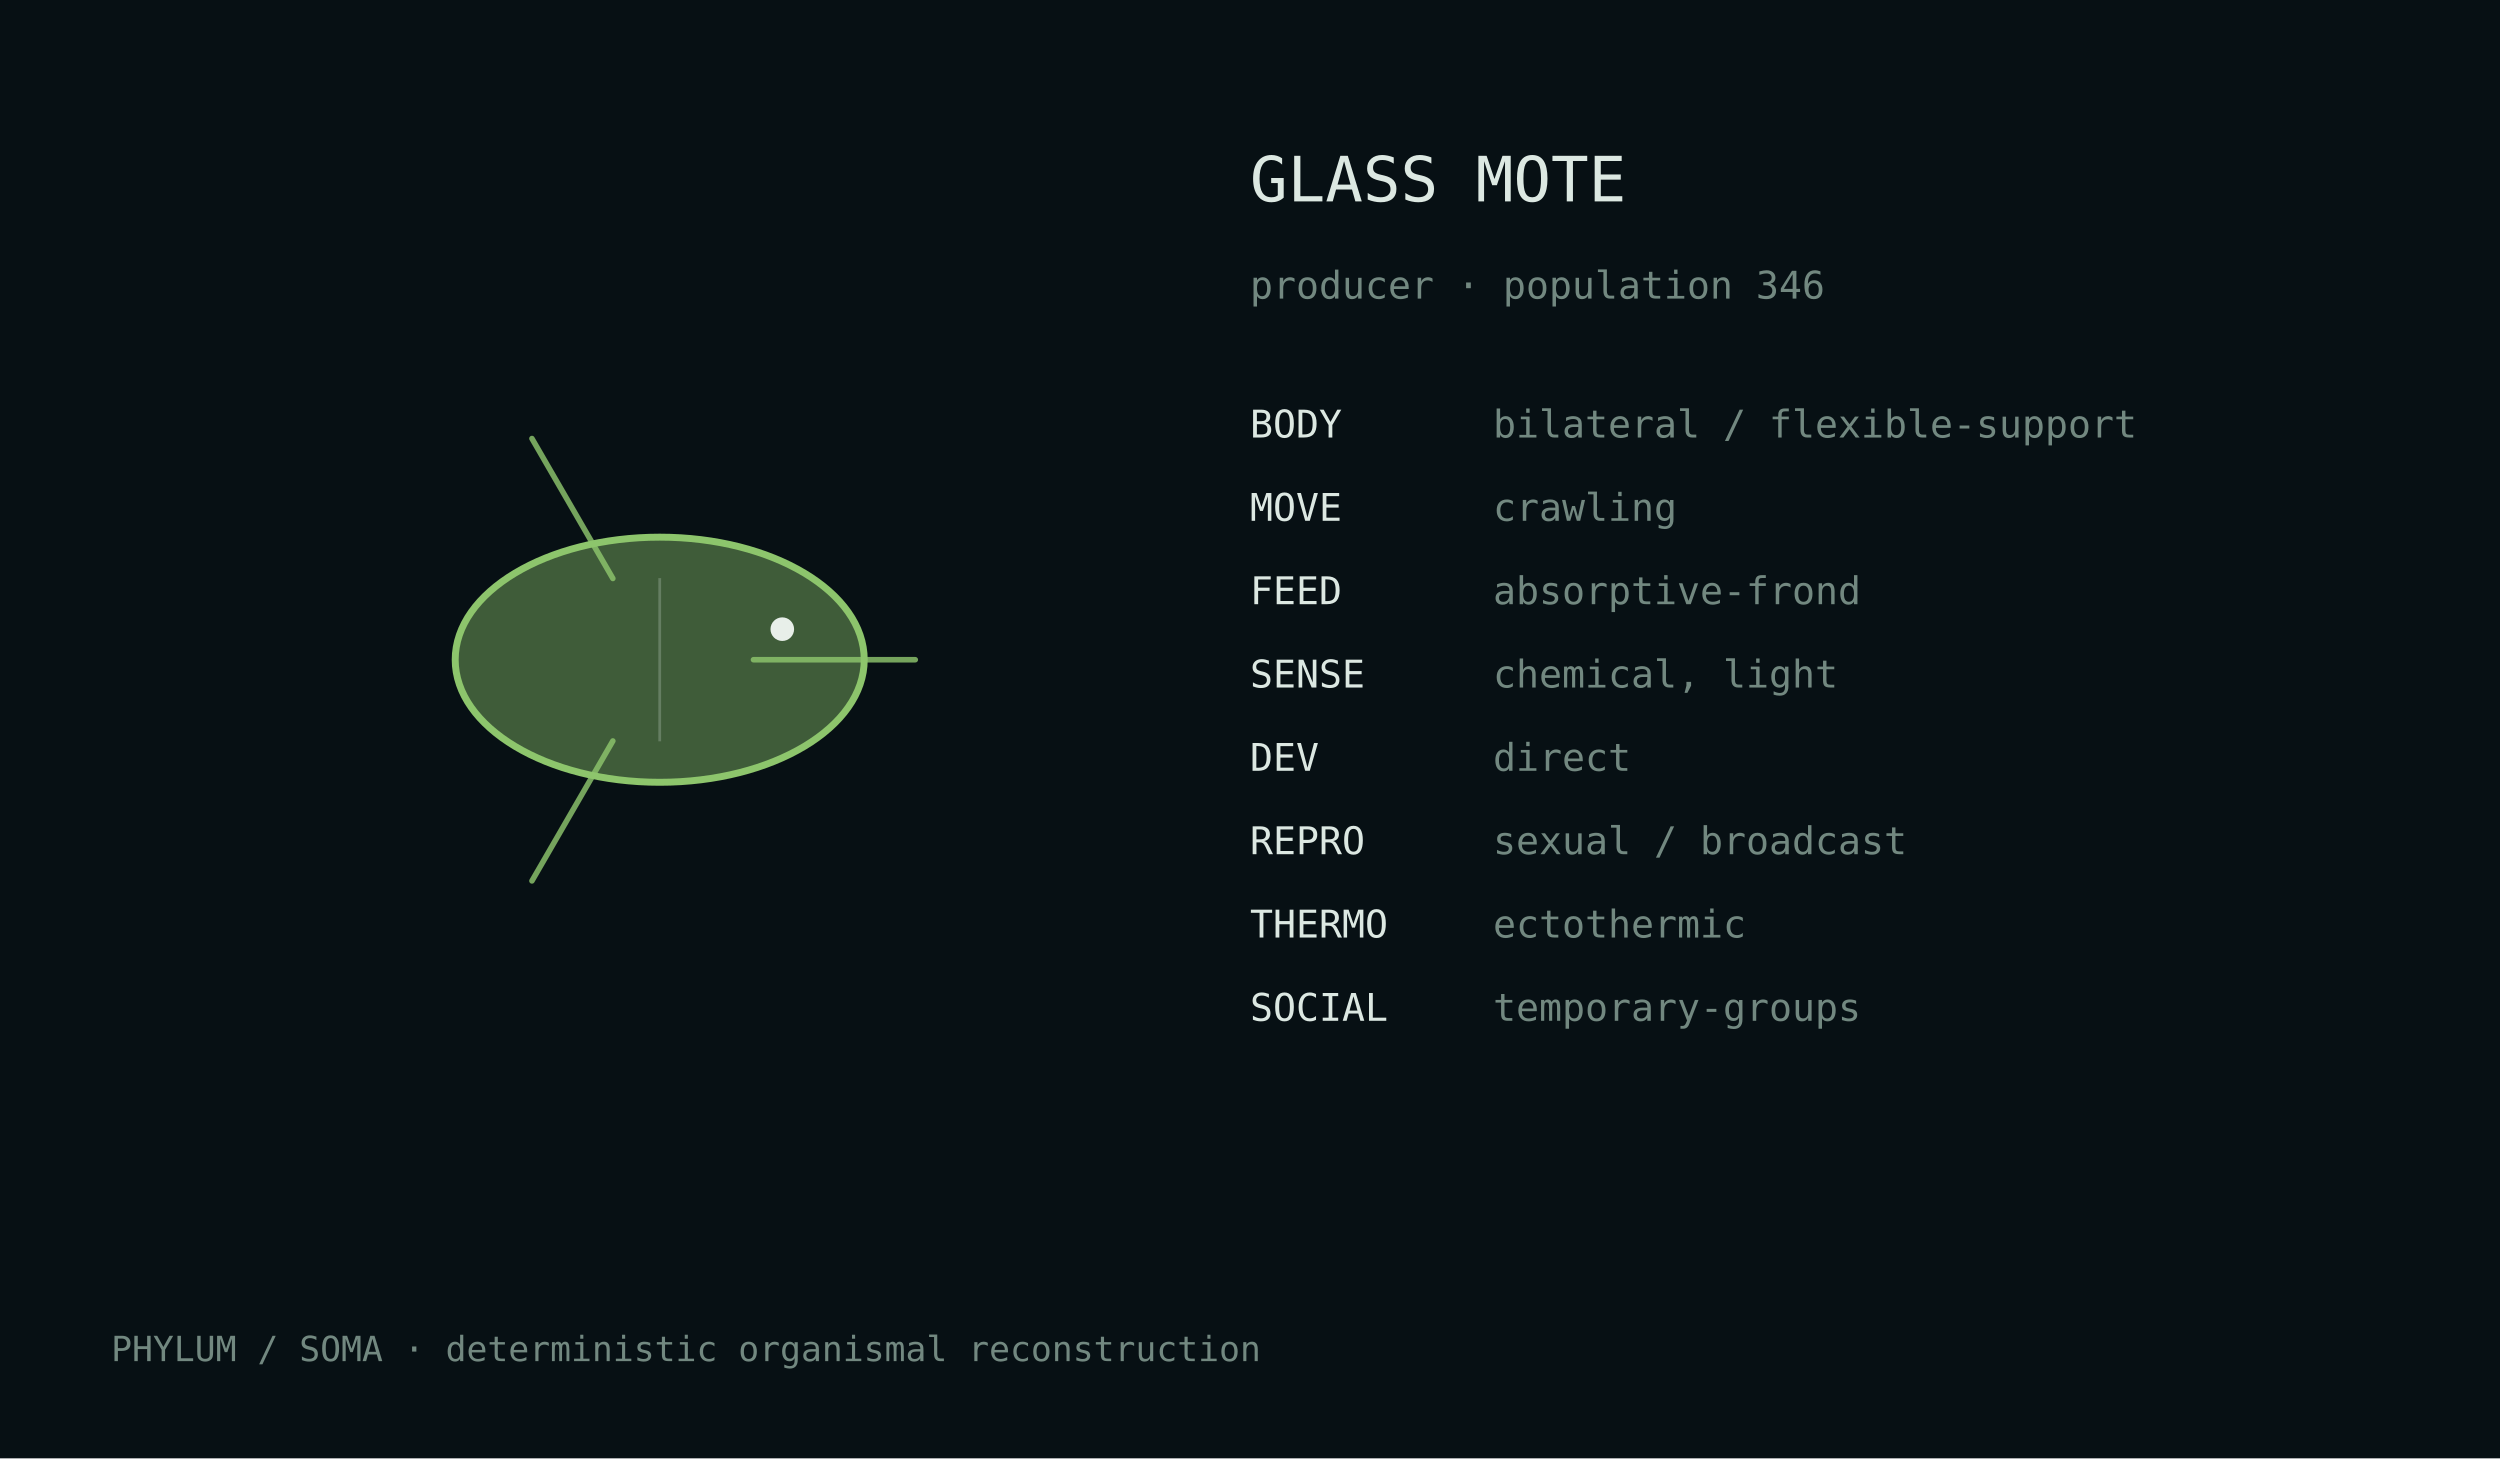
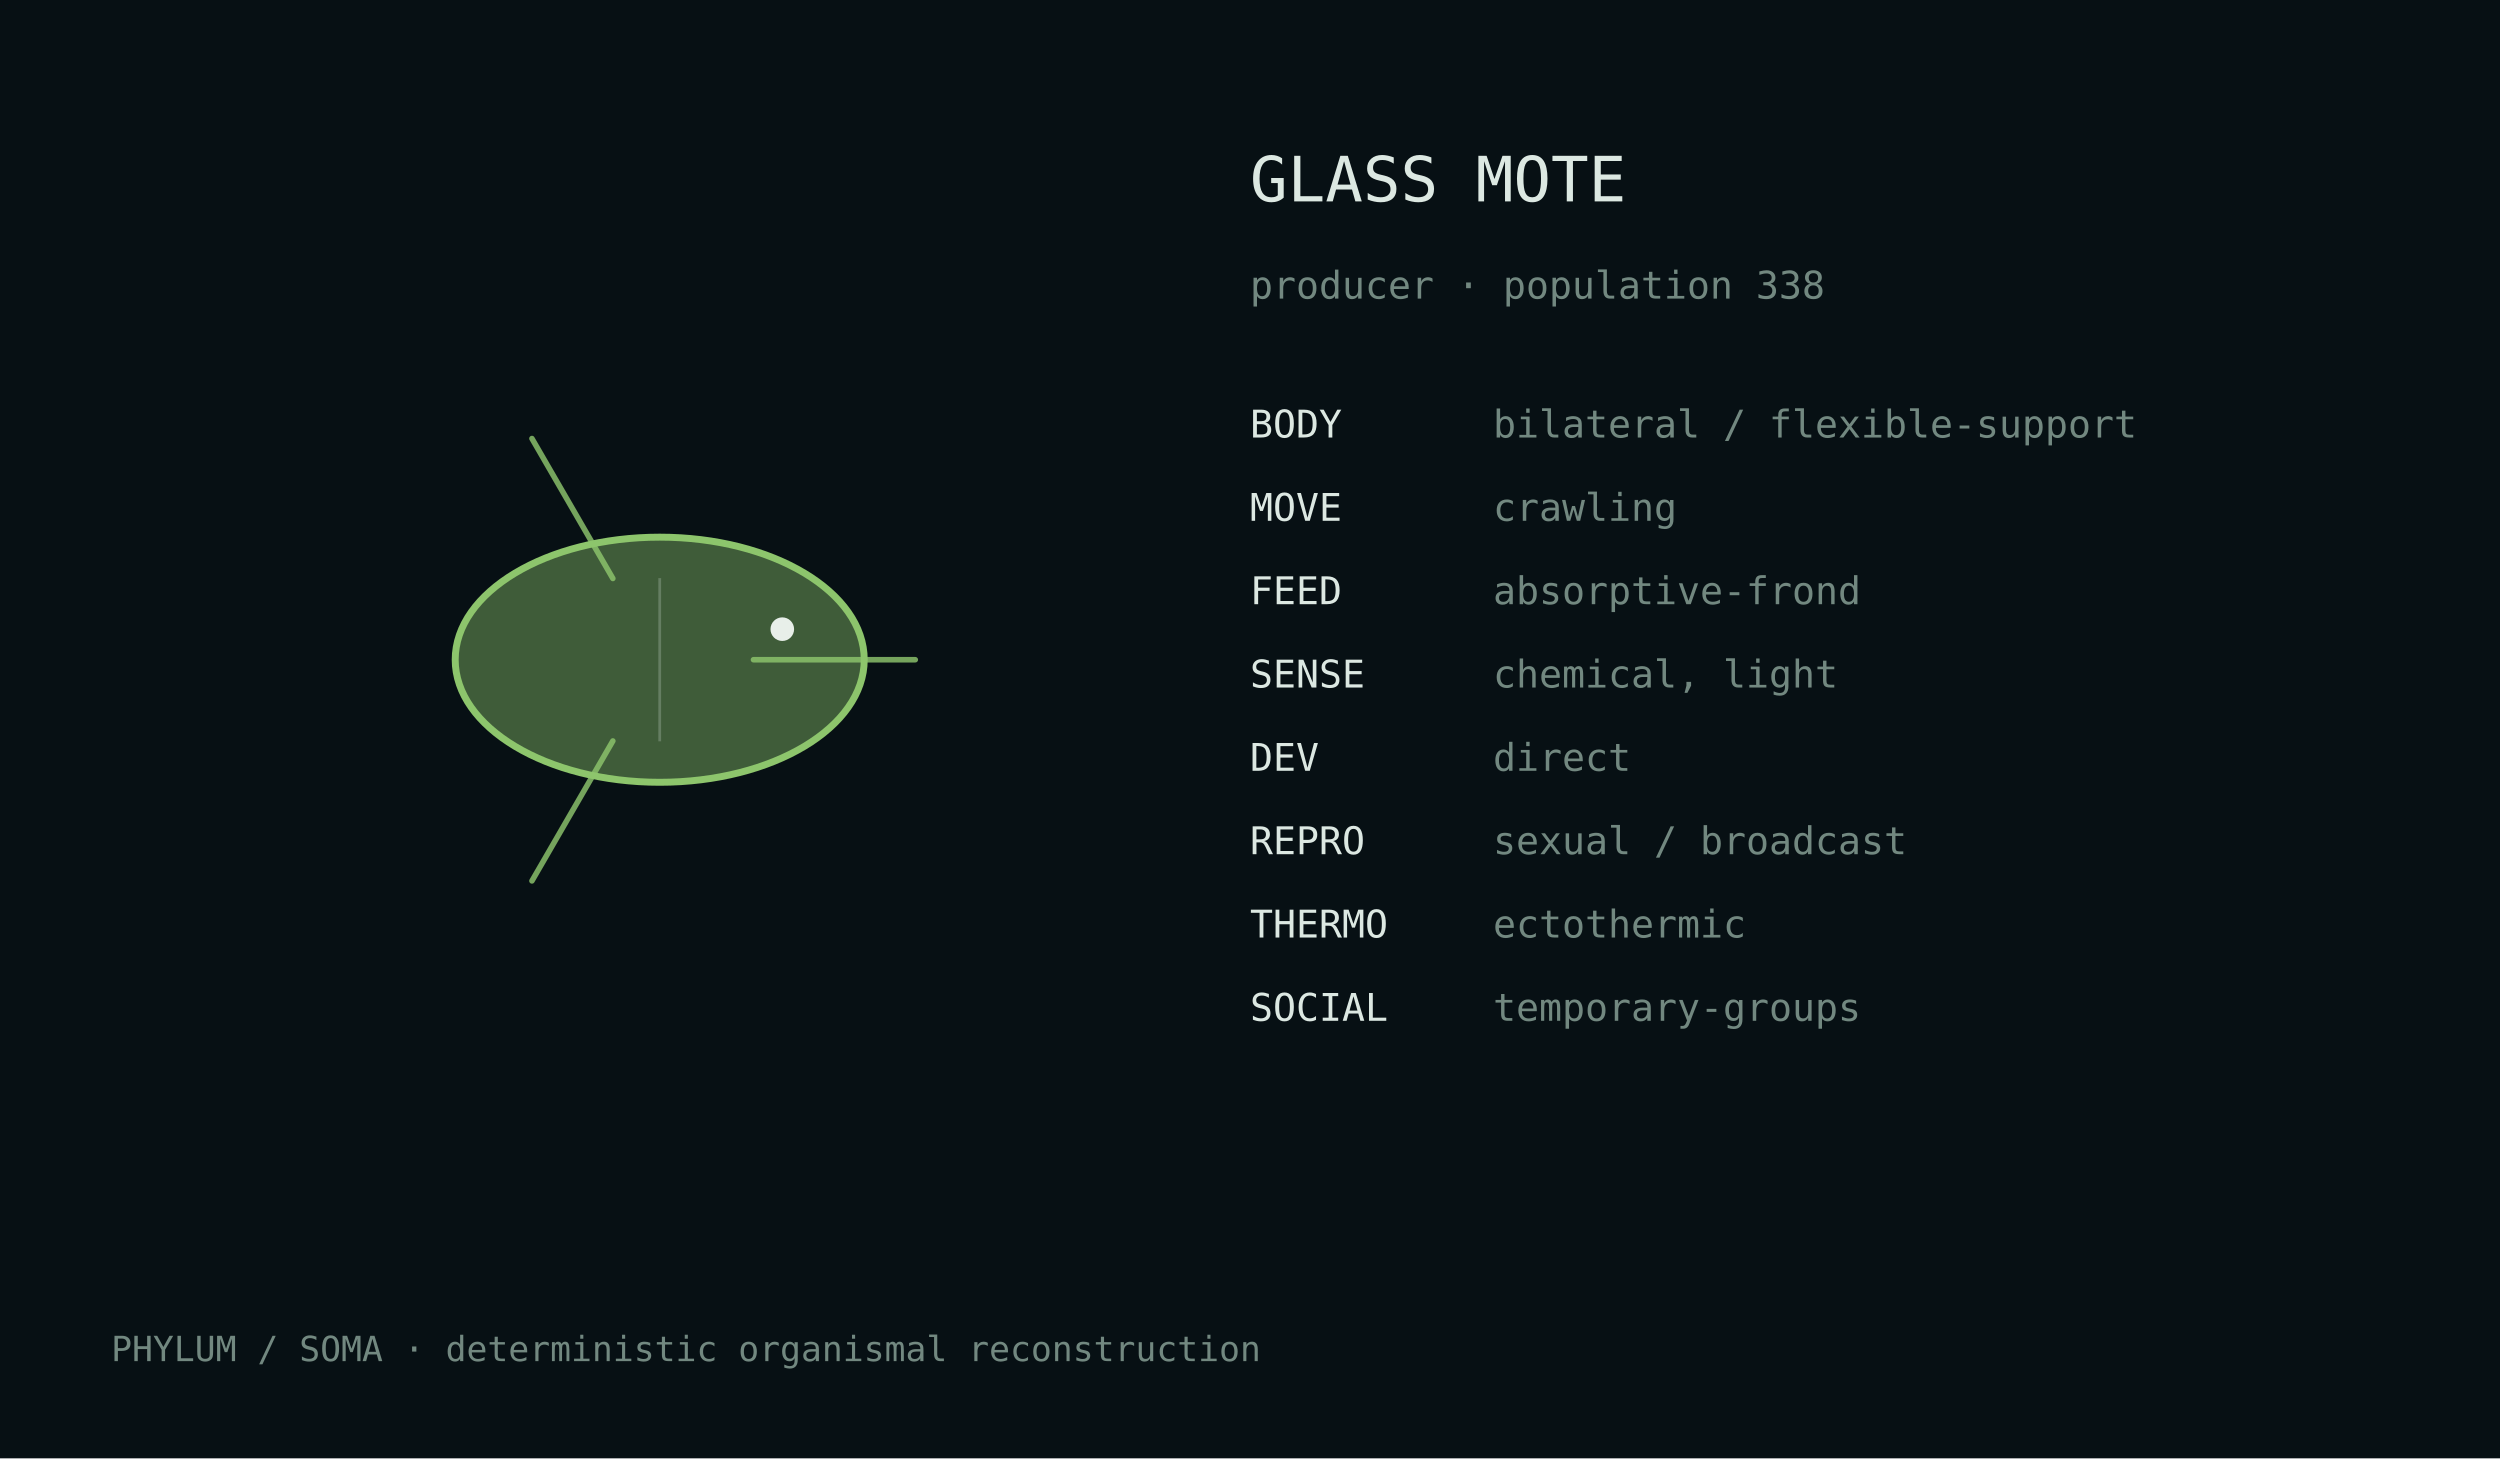
<svg xmlns="http://www.w3.org/2000/svg" width="720" height="420" viewBox="0 0 720 420">
  <rect width="100%" height="100%" fill="#071014" />
  <style>text{font-family:ui-monospace,monospace;fill:#dce8e2}.m{fill:#728880}</style>
  <g transform="translate(190.0,190.0)">
    <ellipse cx="0" cy="0" rx="58.9" ry="35.3" fill="#8dc56c" fill-opacity=".42" stroke="#8dc56c" stroke-width="2" />
    <path d="M27.0,0.0 Q57.4,0.0 73.6,0.0" fill="none" stroke="#8dc56c" stroke-width="1.6" stroke-linecap="round" opacity=".82" />
    <path d="M-13.5,23.4 Q-28.7,49.7 -36.8,63.7" fill="none" stroke="#8dc56c" stroke-width="1.6" stroke-linecap="round" opacity=".82" />
    <path d="M-13.5,-23.4 Q-28.7,-49.7 -36.8,-63.7" fill="none" stroke="#8dc56c" stroke-width="1.6" stroke-linecap="round" opacity=".82" />
    <line x1="0.0" y1="-23.5" x2="0.0" y2="23.5" stroke="#d9e4df" stroke-opacity=".25" stroke-width=".8" />
    <circle cx="35.3" cy="-8.8" r="3.4" fill="#e8efe9" />
  </g>
  <text x="360" y="58" font-size="18">GLASS MOTE</text>
-   <text x="360" y="86" font-size="11" class="m">producer · population 346</text>
+   <text x="360" y="86" font-size="11" class="m">producer · population 338</text>
  <text x="360" y="126" font-size="11">BODY</text>
  <text x="430" y="126" font-size="11" class="m">bilateral / flexible-support</text>
  <text x="360" y="150" font-size="11">MOVE</text>
  <text x="430" y="150" font-size="11" class="m">crawling</text>
  <text x="360" y="174" font-size="11">FEED</text>
  <text x="430" y="174" font-size="11" class="m">absorptive-frond</text>
  <text x="360" y="198" font-size="11">SENSE</text>
  <text x="430" y="198" font-size="11" class="m">chemical, light</text>
  <text x="360" y="222" font-size="11">DEV</text>
  <text x="430" y="222" font-size="11" class="m">direct</text>
  <text x="360" y="246" font-size="11">REPRO</text>
  <text x="430" y="246" font-size="11" class="m">sexual / broadcast</text>
  <text x="360" y="270" font-size="11">THERMO</text>
  <text x="430" y="270" font-size="11" class="m">ectothermic</text>
  <text x="360" y="294" font-size="11">SOCIAL</text>
  <text x="430" y="294" font-size="11" class="m">temporary-groups</text>
  <text x="32" y="392" font-size="10" class="m">PHYLUM / SOMA · deterministic organismal reconstruction</text>
</svg>
